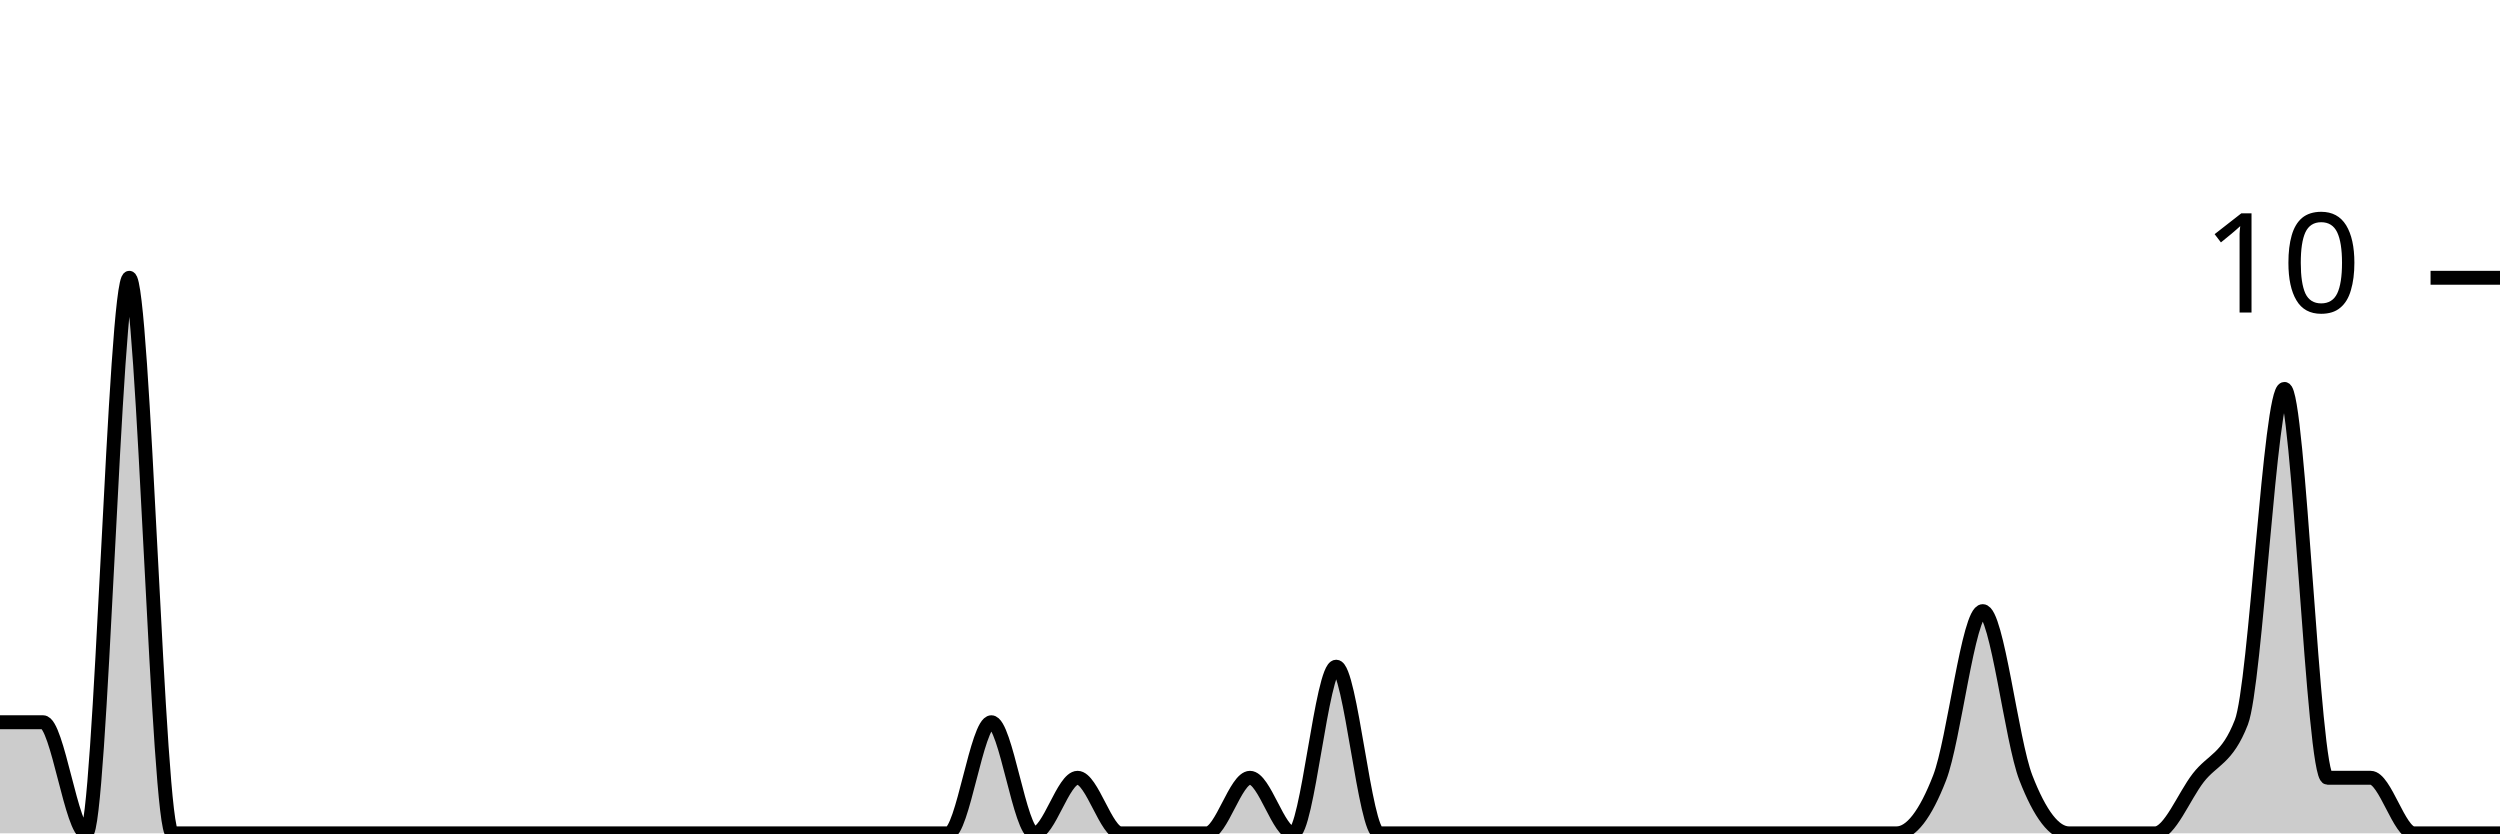
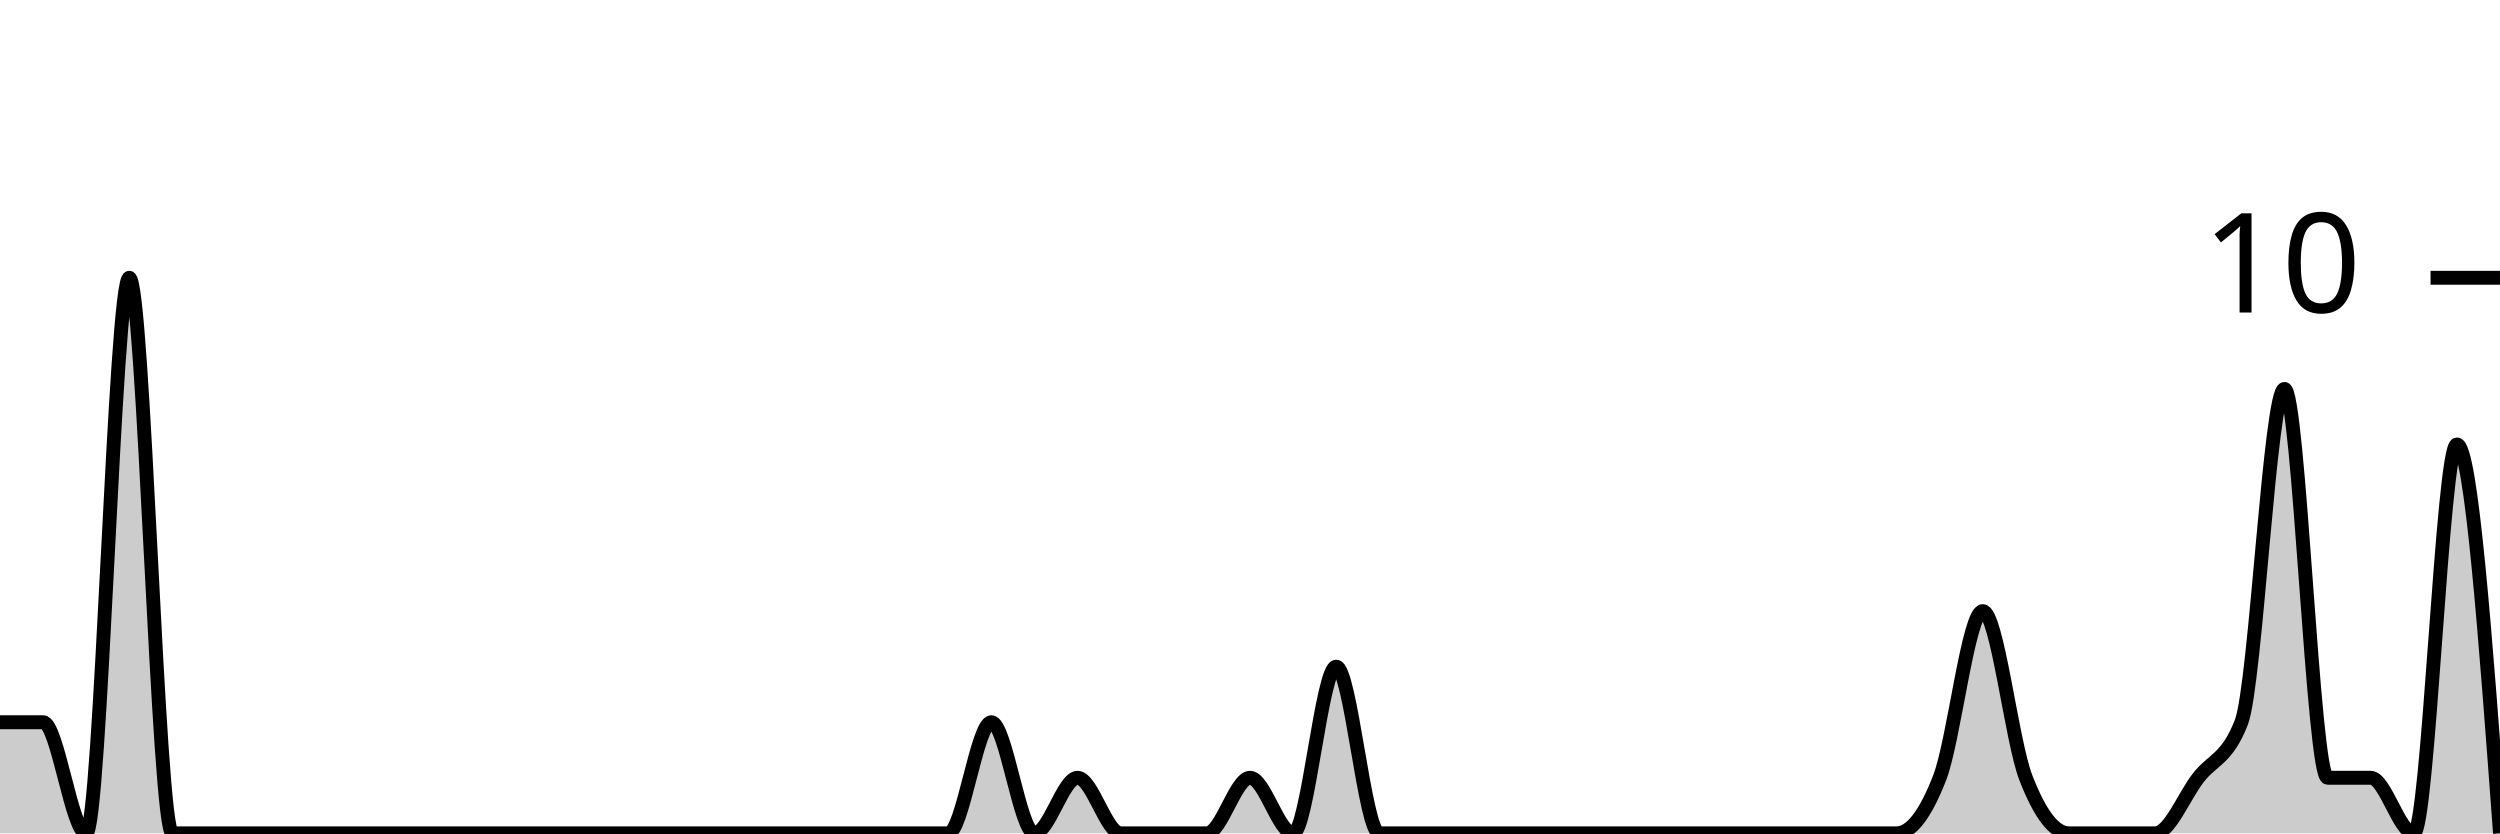
<svg xmlns="http://www.w3.org/2000/svg" viewBox="0 0 180 60">
  <g transform="translate(0,20)">
-     <path class="area" fill="rgba(0, 0, 0, 0.2)" d="M0,32C1.034,32,2.069,32,3.103,32C4.138,32,5.172,40,6.207,40C7.241,40,8.276,0,9.31,0C10.345,0,11.379,40,12.414,40C13.448,40,14.483,40,15.517,40C16.552,40,17.586,40,18.621,40C19.655,40,20.69,40,21.724,40C22.759,40,23.793,40,24.828,40C25.862,40,26.897,40,27.931,40C28.966,40,30,40,31.034,40C32.069,40,33.103,40,34.138,40C35.172,40,36.207,40,37.241,40C38.276,40,39.31,40,40.345,40C41.379,40,42.414,40,43.448,40C44.483,40,45.517,40,46.552,40C47.586,40,48.621,40,49.655,40C50.69,40,51.724,40,52.759,40C53.793,40,54.828,40,55.862,40C56.897,40,57.931,40,58.966,40C60,40,61.034,40,62.069,40C63.103,40,64.138,40,65.172,40C66.207,40,67.241,40,68.276,40C69.31,40,70.345,32,71.379,32C72.414,32,73.448,40,74.483,40C75.517,40,76.552,36,77.586,36C78.621,36,79.655,40,80.69,40C81.724,40,82.759,40,83.793,40C84.828,40,85.862,40,86.897,40C87.931,40,88.966,36,90,36C91.034,36,92.069,40,93.103,40C94.138,40,95.172,28,96.207,28C97.241,28,98.276,40,99.31,40C100.345,40,101.379,40,102.414,40C103.448,40,104.483,40,105.517,40C106.552,40,107.586,40,108.621,40C109.655,40,110.69,40,111.724,40C112.759,40,113.793,40,114.828,40C115.862,40,116.897,40,117.931,40C118.966,40,120,40,121.034,40C122.069,40,123.103,40,124.138,40C125.172,40,126.207,40,127.241,40C128.276,40,129.31,40,130.345,40C131.379,40,132.414,40,133.448,40C134.483,40,135.517,40,136.552,40C137.586,40,138.621,38.667,139.655,36C140.69,33.333,141.724,24,142.759,24C143.793,24,144.828,33.333,145.862,36C146.897,38.667,147.931,40,148.966,40C150,40,151.034,40,152.069,40C153.103,40,154.138,40,155.172,40C156.207,40,157.241,37.333,158.276,36C159.31,34.667,160.345,34.667,161.379,32C162.414,29.333,163.448,8,164.483,8C165.517,8,166.552,36,167.586,36C168.621,36,169.655,36,170.69,36C171.724,36,172.759,40,173.793,40C174.828,40,175.862,40,176.897,40C177.931,40,178.966,40,180,40L180,40C178.966,40,177.931,40,176.897,40C175.862,40,174.828,40,173.793,40C172.759,40,171.724,40,170.69,40C169.655,40,168.621,40,167.586,40C166.552,40,165.517,40,164.483,40C163.448,40,162.414,40,161.379,40C160.345,40,159.31,40,158.276,40C157.241,40,156.207,40,155.172,40C154.138,40,153.103,40,152.069,40C151.034,40,150,40,148.966,40C147.931,40,146.897,40,145.862,40C144.828,40,143.793,40,142.759,40C141.724,40,140.69,40,139.655,40C138.621,40,137.586,40,136.552,40C135.517,40,134.483,40,133.448,40C132.414,40,131.379,40,130.345,40C129.31,40,128.276,40,127.241,40C126.207,40,125.172,40,124.138,40C123.103,40,122.069,40,121.034,40C120,40,118.966,40,117.931,40C116.897,40,115.862,40,114.828,40C113.793,40,112.759,40,111.724,40C110.69,40,109.655,40,108.621,40C107.586,40,106.552,40,105.517,40C104.483,40,103.448,40,102.414,40C101.379,40,100.345,40,99.31,40C98.276,40,97.241,40,96.207,40C95.172,40,94.138,40,93.103,40C92.069,40,91.034,40,90,40C88.966,40,87.931,40,86.897,40C85.862,40,84.828,40,83.793,40C82.759,40,81.724,40,80.69,40C79.655,40,78.621,40,77.586,40C76.552,40,75.517,40,74.483,40C73.448,40,72.414,40,71.379,40C70.345,40,69.31,40,68.276,40C67.241,40,66.207,40,65.172,40C64.138,40,63.103,40,62.069,40C61.034,40,60,40,58.966,40C57.931,40,56.897,40,55.862,40C54.828,40,53.793,40,52.759,40C51.724,40,50.69,40,49.655,40C48.621,40,47.586,40,46.552,40C45.517,40,44.483,40,43.448,40C42.414,40,41.379,40,40.345,40C39.31,40,38.276,40,37.241,40C36.207,40,35.172,40,34.138,40C33.103,40,32.069,40,31.034,40C30,40,28.966,40,27.931,40C26.897,40,25.862,40,24.828,40C23.793,40,22.759,40,21.724,40C20.69,40,19.655,40,18.621,40C17.586,40,16.552,40,15.517,40C14.483,40,13.448,40,12.414,40C11.379,40,10.345,40,9.31,40C8.276,40,7.241,40,6.207,40C5.172,40,4.138,40,3.103,40C2.069,40,1.034,40,0,40Z" />
-     <path class="line" stroke="black" fill="none" d="M0,32C1.034,32,2.069,32,3.103,32C4.138,32,5.172,40,6.207,40C7.241,40,8.276,0,9.31,0C10.345,0,11.379,40,12.414,40C13.448,40,14.483,40,15.517,40C16.552,40,17.586,40,18.621,40C19.655,40,20.69,40,21.724,40C22.759,40,23.793,40,24.828,40C25.862,40,26.897,40,27.931,40C28.966,40,30,40,31.034,40C32.069,40,33.103,40,34.138,40C35.172,40,36.207,40,37.241,40C38.276,40,39.31,40,40.345,40C41.379,40,42.414,40,43.448,40C44.483,40,45.517,40,46.552,40C47.586,40,48.621,40,49.655,40C50.69,40,51.724,40,52.759,40C53.793,40,54.828,40,55.862,40C56.897,40,57.931,40,58.966,40C60,40,61.034,40,62.069,40C63.103,40,64.138,40,65.172,40C66.207,40,67.241,40,68.276,40C69.31,40,70.345,32,71.379,32C72.414,32,73.448,40,74.483,40C75.517,40,76.552,36,77.586,36C78.621,36,79.655,40,80.69,40C81.724,40,82.759,40,83.793,40C84.828,40,85.862,40,86.897,40C87.931,40,88.966,36,90,36C91.034,36,92.069,40,93.103,40C94.138,40,95.172,28,96.207,28C97.241,28,98.276,40,99.31,40C100.345,40,101.379,40,102.414,40C103.448,40,104.483,40,105.517,40C106.552,40,107.586,40,108.621,40C109.655,40,110.69,40,111.724,40C112.759,40,113.793,40,114.828,40C115.862,40,116.897,40,117.931,40C118.966,40,120,40,121.034,40C122.069,40,123.103,40,124.138,40C125.172,40,126.207,40,127.241,40C128.276,40,129.31,40,130.345,40C131.379,40,132.414,40,133.448,40C134.483,40,135.517,40,136.552,40C137.586,40,138.621,38.667,139.655,36C140.69,33.333,141.724,24,142.759,24C143.793,24,144.828,33.333,145.862,36C146.897,38.667,147.931,40,148.966,40C150,40,151.034,40,152.069,40C153.103,40,154.138,40,155.172,40C156.207,40,157.241,37.333,158.276,36C159.31,34.667,160.345,34.667,161.379,32C162.414,29.333,163.448,8,164.483,8C165.517,8,166.552,36,167.586,36C168.621,36,169.655,36,170.69,36C171.724,36,172.759,40,173.793,40C174.828,40,175.862,40,176.897,40C177.931,40,178.966,40,180,40" />
+     <path class="area" fill="rgba(0, 0, 0, 0.2)" d="M0,32C1.034,32,2.069,32,3.103,32C4.138,32,5.172,40,6.207,40C7.241,40,8.276,0,9.31,0C10.345,0,11.379,40,12.414,40C13.448,40,14.483,40,15.517,40C16.552,40,17.586,40,18.621,40C19.655,40,20.69,40,21.724,40C22.759,40,23.793,40,24.828,40C25.862,40,26.897,40,27.931,40C28.966,40,30,40,31.034,40C32.069,40,33.103,40,34.138,40C35.172,40,36.207,40,37.241,40C38.276,40,39.31,40,40.345,40C41.379,40,42.414,40,43.448,40C44.483,40,45.517,40,46.552,40C47.586,40,48.621,40,49.655,40C50.69,40,51.724,40,52.759,40C53.793,40,54.828,40,55.862,40C56.897,40,57.931,40,58.966,40C60,40,61.034,40,62.069,40C63.103,40,64.138,40,65.172,40C66.207,40,67.241,40,68.276,40C69.31,40,70.345,32,71.379,32C72.414,32,73.448,40,74.483,40C75.517,40,76.552,36,77.586,36C78.621,36,79.655,40,80.69,40C81.724,40,82.759,40,83.793,40C84.828,40,85.862,40,86.897,40C87.931,40,88.966,36,90,36C91.034,36,92.069,40,93.103,40C94.138,40,95.172,28,96.207,28C97.241,28,98.276,40,99.31,40C100.345,40,101.379,40,102.414,40C103.448,40,104.483,40,105.517,40C106.552,40,107.586,40,108.621,40C109.655,40,110.69,40,111.724,40C112.759,40,113.793,40,114.828,40C115.862,40,116.897,40,117.931,40C118.966,40,120,40,121.034,40C122.069,40,123.103,40,124.138,40C125.172,40,126.207,40,127.241,40C128.276,40,129.31,40,130.345,40C131.379,40,132.414,40,133.448,40C134.483,40,135.517,40,136.552,40C137.586,40,138.621,38.667,139.655,36C140.69,33.333,141.724,24,142.759,24C143.793,24,144.828,33.333,145.862,36C146.897,38.667,147.931,40,148.966,40C150,40,151.034,40,152.069,40C153.103,40,154.138,40,155.172,40C156.207,40,157.241,37.333,158.276,36C159.31,34.667,160.345,34.667,161.379,32C162.414,29.333,163.448,8,164.483,8C165.517,8,166.552,36,167.586,36C168.621,36,169.655,36,170.69,36C171.724,36,172.759,40,173.793,40C174.828,40,175.862,12,176.897,12C177.931,12,178.966,26,180,40L180,40C178.966,40,177.931,40,176.897,40C175.862,40,174.828,40,173.793,40C172.759,40,171.724,40,170.69,40C169.655,40,168.621,40,167.586,40C166.552,40,165.517,40,164.483,40C163.448,40,162.414,40,161.379,40C160.345,40,159.31,40,158.276,40C157.241,40,156.207,40,155.172,40C154.138,40,153.103,40,152.069,40C151.034,40,150,40,148.966,40C147.931,40,146.897,40,145.862,40C144.828,40,143.793,40,142.759,40C141.724,40,140.69,40,139.655,40C138.621,40,137.586,40,136.552,40C135.517,40,134.483,40,133.448,40C132.414,40,131.379,40,130.345,40C129.31,40,128.276,40,127.241,40C126.207,40,125.172,40,124.138,40C123.103,40,122.069,40,121.034,40C120,40,118.966,40,117.931,40C116.897,40,115.862,40,114.828,40C113.793,40,112.759,40,111.724,40C110.69,40,109.655,40,108.621,40C107.586,40,106.552,40,105.517,40C104.483,40,103.448,40,102.414,40C101.379,40,100.345,40,99.31,40C98.276,40,97.241,40,96.207,40C95.172,40,94.138,40,93.103,40C92.069,40,91.034,40,90,40C88.966,40,87.931,40,86.897,40C85.862,40,84.828,40,83.793,40C82.759,40,81.724,40,80.69,40C79.655,40,78.621,40,77.586,40C76.552,40,75.517,40,74.483,40C73.448,40,72.414,40,71.379,40C70.345,40,69.31,40,68.276,40C67.241,40,66.207,40,65.172,40C64.138,40,63.103,40,62.069,40C61.034,40,60,40,58.966,40C57.931,40,56.897,40,55.862,40C54.828,40,53.793,40,52.759,40C51.724,40,50.69,40,49.655,40C48.621,40,47.586,40,46.552,40C45.517,40,44.483,40,43.448,40C42.414,40,41.379,40,40.345,40C39.31,40,38.276,40,37.241,40C36.207,40,35.172,40,34.138,40C33.103,40,32.069,40,31.034,40C30,40,28.966,40,27.931,40C26.897,40,25.862,40,24.828,40C23.793,40,22.759,40,21.724,40C20.69,40,19.655,40,18.621,40C17.586,40,16.552,40,15.517,40C14.483,40,13.448,40,12.414,40C11.379,40,10.345,40,9.31,40C8.276,40,7.241,40,6.207,40C5.172,40,4.138,40,3.103,40C2.069,40,1.034,40,0,40Z" />
+     <path class="line" stroke="black" fill="none" d="M0,32C1.034,32,2.069,32,3.103,32C4.138,32,5.172,40,6.207,40C7.241,40,8.276,0,9.31,0C10.345,0,11.379,40,12.414,40C13.448,40,14.483,40,15.517,40C16.552,40,17.586,40,18.621,40C19.655,40,20.69,40,21.724,40C22.759,40,23.793,40,24.828,40C25.862,40,26.897,40,27.931,40C28.966,40,30,40,31.034,40C32.069,40,33.103,40,34.138,40C35.172,40,36.207,40,37.241,40C38.276,40,39.31,40,40.345,40C41.379,40,42.414,40,43.448,40C44.483,40,45.517,40,46.552,40C47.586,40,48.621,40,49.655,40C50.69,40,51.724,40,52.759,40C53.793,40,54.828,40,55.862,40C56.897,40,57.931,40,58.966,40C60,40,61.034,40,62.069,40C63.103,40,64.138,40,65.172,40C66.207,40,67.241,40,68.276,40C69.31,40,70.345,32,71.379,32C72.414,32,73.448,40,74.483,40C75.517,40,76.552,36,77.586,36C78.621,36,79.655,40,80.69,40C81.724,40,82.759,40,83.793,40C84.828,40,85.862,40,86.897,40C87.931,40,88.966,36,90,36C91.034,36,92.069,40,93.103,40C94.138,40,95.172,28,96.207,28C97.241,28,98.276,40,99.31,40C100.345,40,101.379,40,102.414,40C103.448,40,104.483,40,105.517,40C106.552,40,107.586,40,108.621,40C109.655,40,110.69,40,111.724,40C112.759,40,113.793,40,114.828,40C115.862,40,116.897,40,117.931,40C118.966,40,120,40,121.034,40C122.069,40,123.103,40,124.138,40C125.172,40,126.207,40,127.241,40C128.276,40,129.31,40,130.345,40C131.379,40,132.414,40,133.448,40C134.483,40,135.517,40,136.552,40C137.586,40,138.621,38.667,139.655,36C140.69,33.333,141.724,24,142.759,24C143.793,24,144.828,33.333,145.862,36C146.897,38.667,147.931,40,148.966,40C150,40,151.034,40,152.069,40C153.103,40,154.138,40,155.172,40C156.207,40,157.241,37.333,158.276,36C159.31,34.667,160.345,34.667,161.379,32C162.414,29.333,163.448,8,164.483,8C165.517,8,166.552,36,167.586,36C168.621,36,169.655,36,170.69,36C171.724,36,172.759,40,173.793,40C174.828,40,175.862,12,176.897,12C177.931,12,178.966,26,180,40" />
    <path class="axis-ceiling" stroke-width="1" stroke="black" fill="none" d="M175,0L180,0" />
    <text class="axis-ceiling-label" font-family="sans-serif" text-anchor="end" font-size="10px" x="170" y="2.5">10</text>
  </g>
</svg>
